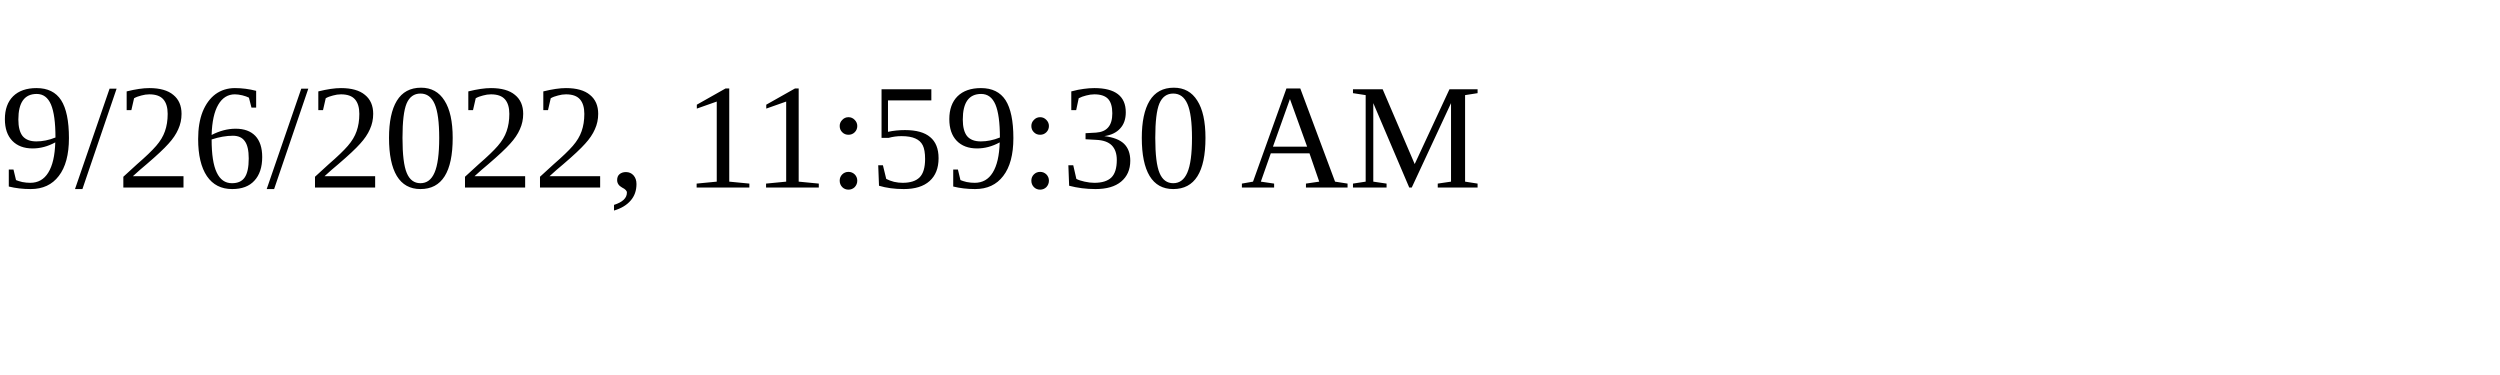
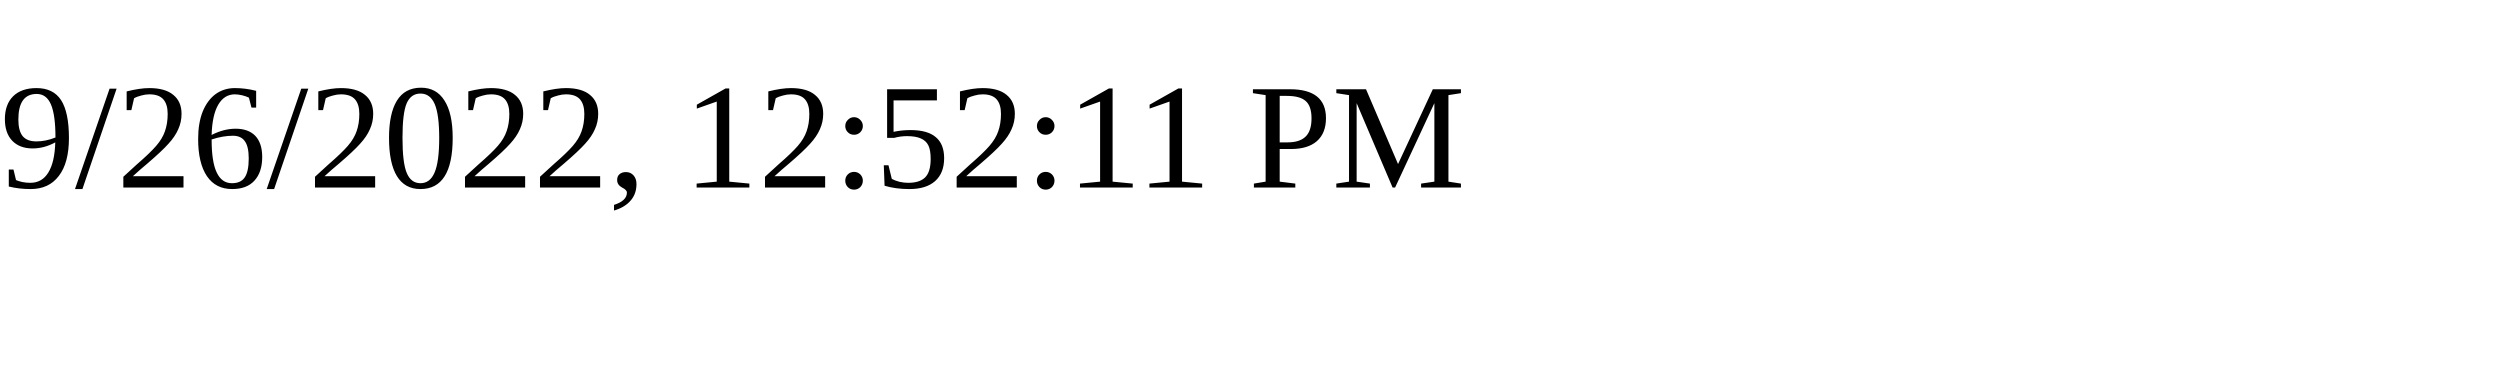
<svg xmlns="http://www.w3.org/2000/svg" height="30" width="200">
-   <text x="0" y="15">9/26/2022, 11:59:30 AM</text>
+   <text x="0" y="15">9/26/2022, 12:52:11 PM</text>
</svg>
